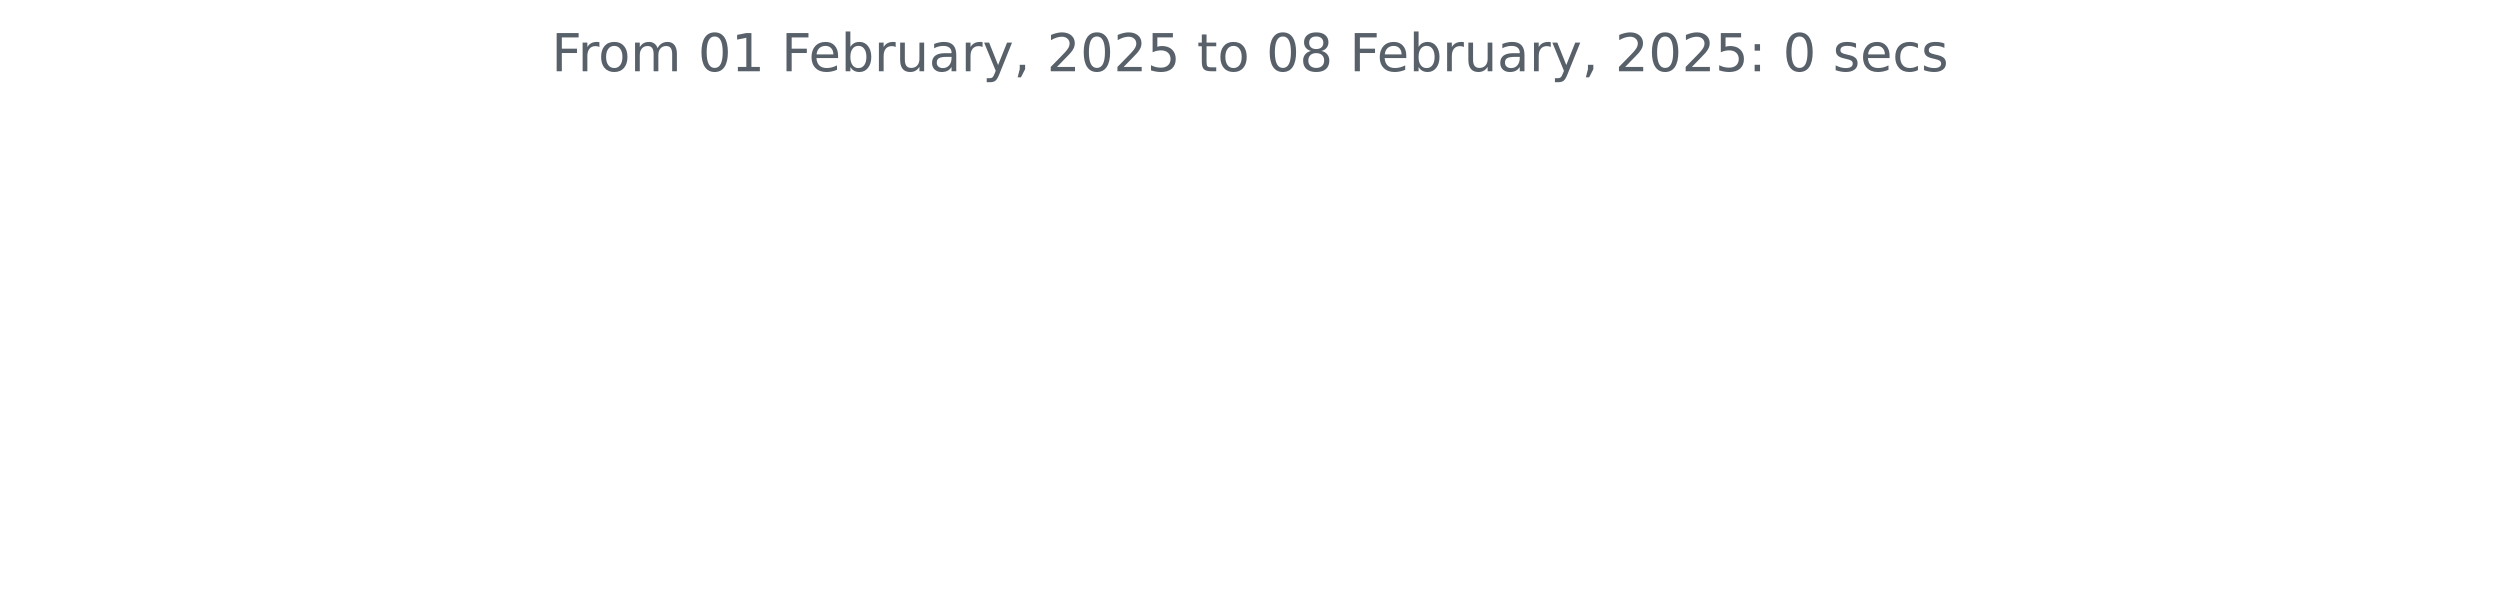
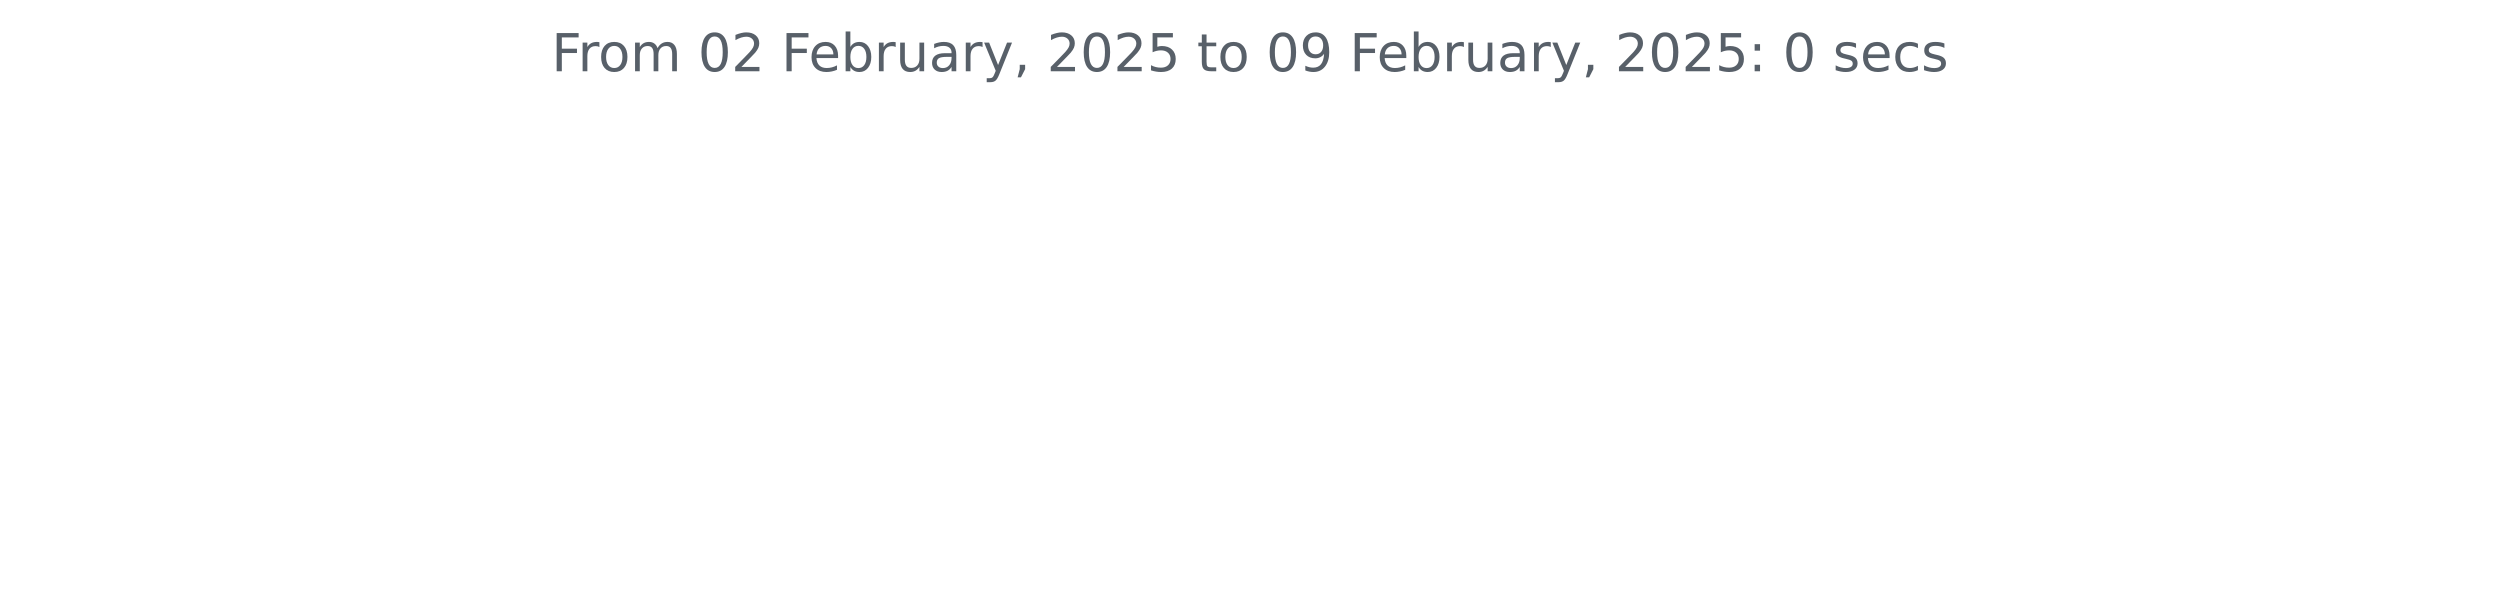
<svg xmlns="http://www.w3.org/2000/svg" xmlns:xlink="http://www.w3.org/1999/xlink" width="572.4pt" height="140.398pt" viewBox="0 0 572.4 140.398" version="1.1">
  <defs>
    <style type="text/css">*{stroke-linejoin: round; stroke-linecap: butt}</style>
  </defs>
  <g id="figure_1">
    <g id="patch_1">
      <path d="M 0 140.398  L 572.4 140.398  L 572.4 0  L 0 0  L 0 140.398  z " style="fill: none" />
    </g>
    <g id="axes_1">
      <g id="matplotlib.axis_1" />
      <g id="matplotlib.axis_2" />
      <g id="text_1">
        <g style="fill: #586069" transform="translate(126.2756 16.31812) scale(0.12 -0.12)">
          <defs>
            <path id="DejaVuSans-46" d="M 628 4666  L 3309 4666  L 3309 4134  L 1259 4134  L 1259 2759  L 3109 2759  L 3109 2228  L 1259 2228  L 1259 0  L 628 0  L 628 4666  z " transform="scale(0.015625)" />
            <path id="DejaVuSans-72" d="M 2631 2963  Q 2534 3019 2420 3045  Q 2306 3072 2169 3072  Q 1681 3072 1420 2755  Q 1159 2438 1159 1844  L 1159 0  L 581 0  L 581 3500  L 1159 3500  L 1159 2956  Q 1341 3275 1631 3429  Q 1922 3584 2338 3584  Q 2397 3584 2469 3576  Q 2541 3569 2628 3553  L 2631 2963  z " transform="scale(0.015625)" />
            <path id="DejaVuSans-6f" d="M 1959 3097  Q 1497 3097 1228 2736  Q 959 2375 959 1747  Q 959 1119 1226 758  Q 1494 397 1959 397  Q 2419 397 2687 759  Q 2956 1122 2956 1747  Q 2956 2369 2687 2733  Q 2419 3097 1959 3097  z M 1959 3584  Q 2709 3584 3137 3096  Q 3566 2609 3566 1747  Q 3566 888 3137 398  Q 2709 -91 1959 -91  Q 1206 -91 779 398  Q 353 888 353 1747  Q 353 2609 779 3096  Q 1206 3584 1959 3584  z " transform="scale(0.015625)" />
            <path id="DejaVuSans-6d" d="M 3328 2828  Q 3544 3216 3844 3400  Q 4144 3584 4550 3584  Q 5097 3584 5394 3201  Q 5691 2819 5691 2113  L 5691 0  L 5113 0  L 5113 2094  Q 5113 2597 4934 2840  Q 4756 3084 4391 3084  Q 3944 3084 3684 2787  Q 3425 2491 3425 1978  L 3425 0  L 2847 0  L 2847 2094  Q 2847 2600 2669 2842  Q 2491 3084 2119 3084  Q 1678 3084 1418 2786  Q 1159 2488 1159 1978  L 1159 0  L 581 0  L 581 3500  L 1159 3500  L 1159 2956  Q 1356 3278 1631 3431  Q 1906 3584 2284 3584  Q 2666 3584 2933 3390  Q 3200 3197 3328 2828  z " transform="scale(0.015625)" />
            <path id="DejaVuSans-20" transform="scale(0.015625)" />
            <path id="DejaVuSans-30" d="M 2034 4250  Q 1547 4250 1301 3770  Q 1056 3291 1056 2328  Q 1056 1369 1301 889  Q 1547 409 2034 409  Q 2525 409 2770 889  Q 3016 1369 3016 2328  Q 3016 3291 2770 3770  Q 2525 4250 2034 4250  z M 2034 4750  Q 2819 4750 3233 4129  Q 3647 3509 3647 2328  Q 3647 1150 3233 529  Q 2819 -91 2034 -91  Q 1250 -91 836 529  Q 422 1150 422 2328  Q 422 3509 836 4129  Q 1250 4750 2034 4750  z " transform="scale(0.015625)" />
-             <path id="DejaVuSans-31" d="M 794 531  L 1825 531  L 1825 4091  L 703 3866  L 703 4441  L 1819 4666  L 2450 4666  L 2450 531  L 3481 531  L 3481 0  L 794 0  L 794 531  z " transform="scale(0.015625)" />
+             <path id="DejaVuSans-32" d="M 1228 531  L 3431 531  L 3431 0  L 469 0  L 469 531  Q 828 903 1448 1529  Q 2069 2156 2228 2338  Q 2531 2678 2651 2914  Q 2772 3150 2772 3378  Q 2772 3750 2511 3984  Q 2250 4219 1831 4219  Q 1534 4219 1204 4116  Q 875 4013 500 3803  L 500 4441  Q 881 4594 1212 4672  Q 1544 4750 1819 4750  Q 2544 4750 2975 4387  Q 3406 4025 3406 3419  Q 3406 3131 3298 2873  Q 3191 2616 2906 2266  Q 2828 2175 2409 1742  Q 1991 1309 1228 531  z " transform="scale(0.015625)" />
            <path id="DejaVuSans-65" d="M 3597 1894  L 3597 1613  L 953 1613  Q 991 1019 1311 708  Q 1631 397 2203 397  Q 2534 397 2845 478  Q 3156 559 3463 722  L 3463 178  Q 3153 47 2828 -22  Q 2503 -91 2169 -91  Q 1331 -91 842 396  Q 353 884 353 1716  Q 353 2575 817 3079  Q 1281 3584 2069 3584  Q 2775 3584 3186 3129  Q 3597 2675 3597 1894  z M 3022 2063  Q 3016 2534 2758 2815  Q 2500 3097 2075 3097  Q 1594 3097 1305 2825  Q 1016 2553 972 2059  L 3022 2063  z " transform="scale(0.015625)" />
            <path id="DejaVuSans-62" d="M 3116 1747  Q 3116 2381 2855 2742  Q 2594 3103 2138 3103  Q 1681 3103 1420 2742  Q 1159 2381 1159 1747  Q 1159 1113 1420 752  Q 1681 391 2138 391  Q 2594 391 2855 752  Q 3116 1113 3116 1747  z M 1159 2969  Q 1341 3281 1617 3432  Q 1894 3584 2278 3584  Q 2916 3584 3314 3078  Q 3713 2572 3713 1747  Q 3713 922 3314 415  Q 2916 -91 2278 -91  Q 1894 -91 1617 61  Q 1341 213 1159 525  L 1159 0  L 581 0  L 581 4863  L 1159 4863  L 1159 2969  z " transform="scale(0.015625)" />
            <path id="DejaVuSans-75" d="M 544 1381  L 544 3500  L 1119 3500  L 1119 1403  Q 1119 906 1312 657  Q 1506 409 1894 409  Q 2359 409 2629 706  Q 2900 1003 2900 1516  L 2900 3500  L 3475 3500  L 3475 0  L 2900 0  L 2900 538  Q 2691 219 2414 64  Q 2138 -91 1772 -91  Q 1169 -91 856 284  Q 544 659 544 1381  z M 1991 3584  L 1991 3584  z " transform="scale(0.015625)" />
            <path id="DejaVuSans-61" d="M 2194 1759  Q 1497 1759 1228 1600  Q 959 1441 959 1056  Q 959 750 1161 570  Q 1363 391 1709 391  Q 2188 391 2477 730  Q 2766 1069 2766 1631  L 2766 1759  L 2194 1759  z M 3341 1997  L 3341 0  L 2766 0  L 2766 531  Q 2569 213 2275 61  Q 1981 -91 1556 -91  Q 1019 -91 701 211  Q 384 513 384 1019  Q 384 1609 779 1909  Q 1175 2209 1959 2209  L 2766 2209  L 2766 2266  Q 2766 2663 2505 2880  Q 2244 3097 1772 3097  Q 1472 3097 1187 3025  Q 903 2953 641 2809  L 641 3341  Q 956 3463 1253 3523  Q 1550 3584 1831 3584  Q 2591 3584 2966 3190  Q 3341 2797 3341 1997  z " transform="scale(0.015625)" />
            <path id="DejaVuSans-79" d="M 2059 -325  Q 1816 -950 1584 -1140  Q 1353 -1331 966 -1331  L 506 -1331  L 506 -850  L 844 -850  Q 1081 -850 1212 -737  Q 1344 -625 1503 -206  L 1606 56  L 191 3500  L 800 3500  L 1894 763  L 2988 3500  L 3597 3500  L 2059 -325  z " transform="scale(0.015625)" />
            <path id="DejaVuSans-2c" d="M 750 794  L 1409 794  L 1409 256  L 897 -744  L 494 -744  L 750 256  L 750 794  z " transform="scale(0.015625)" />
-             <path id="DejaVuSans-32" d="M 1228 531  L 3431 531  L 3431 0  L 469 0  L 469 531  Q 828 903 1448 1529  Q 2069 2156 2228 2338  Q 2531 2678 2651 2914  Q 2772 3150 2772 3378  Q 2772 3750 2511 3984  Q 2250 4219 1831 4219  Q 1534 4219 1204 4116  Q 875 4013 500 3803  L 500 4441  Q 881 4594 1212 4672  Q 1544 4750 1819 4750  Q 2544 4750 2975 4387  Q 3406 4025 3406 3419  Q 3406 3131 3298 2873  Q 3191 2616 2906 2266  Q 2828 2175 2409 1742  Q 1991 1309 1228 531  z " transform="scale(0.015625)" />
            <path id="DejaVuSans-35" d="M 691 4666  L 3169 4666  L 3169 4134  L 1269 4134  L 1269 2991  Q 1406 3038 1543 3061  Q 1681 3084 1819 3084  Q 2600 3084 3056 2656  Q 3513 2228 3513 1497  Q 3513 744 3044 326  Q 2575 -91 1722 -91  Q 1428 -91 1123 -41  Q 819 9 494 109  L 494 744  Q 775 591 1075 516  Q 1375 441 1709 441  Q 2250 441 2565 725  Q 2881 1009 2881 1497  Q 2881 1984 2565 2268  Q 2250 2553 1709 2553  Q 1456 2553 1204 2497  Q 953 2441 691 2322  L 691 4666  z " transform="scale(0.015625)" />
            <path id="DejaVuSans-74" d="M 1172 4494  L 1172 3500  L 2356 3500  L 2356 3053  L 1172 3053  L 1172 1153  Q 1172 725 1289 603  Q 1406 481 1766 481  L 2356 481  L 2356 0  L 1766 0  Q 1100 0 847 248  Q 594 497 594 1153  L 594 3053  L 172 3053  L 172 3500  L 594 3500  L 594 4494  L 1172 4494  z " transform="scale(0.015625)" />
-             <path id="DejaVuSans-38" d="M 2034 2216  Q 1584 2216 1326 1975  Q 1069 1734 1069 1313  Q 1069 891 1326 650  Q 1584 409 2034 409  Q 2484 409 2743 651  Q 3003 894 3003 1313  Q 3003 1734 2745 1975  Q 2488 2216 2034 2216  z M 1403 2484  Q 997 2584 770 2862  Q 544 3141 544 3541  Q 544 4100 942 4425  Q 1341 4750 2034 4750  Q 2731 4750 3128 4425  Q 3525 4100 3525 3541  Q 3525 3141 3298 2862  Q 3072 2584 2669 2484  Q 3125 2378 3379 2068  Q 3634 1759 3634 1313  Q 3634 634 3220 271  Q 2806 -91 2034 -91  Q 1263 -91 848 271  Q 434 634 434 1313  Q 434 1759 690 2068  Q 947 2378 1403 2484  z M 1172 3481  Q 1172 3119 1398 2916  Q 1625 2713 2034 2713  Q 2441 2713 2670 2916  Q 2900 3119 2900 3481  Q 2900 3844 2670 4047  Q 2441 4250 2034 4250  Q 1625 4250 1398 4047  Q 1172 3844 1172 3481  z " transform="scale(0.015625)" />
+             <path id="DejaVuSans-39" d="M 703 97  L 703 672  Q 941 559 1184 500  Q 1428 441 1663 441  Q 2288 441 2617 861  Q 2947 1281 2994 2138  Q 2813 1869 2534 1725  Q 2256 1581 1919 1581  Q 1219 1581 811 2004  Q 403 2428 403 3163  Q 403 3881 828 4315  Q 1253 4750 1959 4750  Q 2769 4750 3195 4129  Q 3622 3509 3622 2328  Q 3622 1225 3098 567  Q 2575 -91 1691 -91  Q 1453 -91 1209 -44  Q 966 3 703 97  z M 1959 2075  Q 2384 2075 2632 2365  Q 2881 2656 2881 3163  Q 2881 3666 2632 3958  Q 2384 4250 1959 4250  Q 1534 4250 1286 3958  Q 1038 3666 1038 3163  Q 1038 2656 1286 2365  Q 1534 2075 1959 2075  z " transform="scale(0.015625)" />
            <path id="DejaVuSans-3a" d="M 750 794  L 1409 794  L 1409 0  L 750 0  L 750 794  z M 750 3309  L 1409 3309  L 1409 2516  L 750 2516  L 750 3309  z " transform="scale(0.015625)" />
            <path id="DejaVuSans-73" d="M 2834 3397  L 2834 2853  Q 2591 2978 2328 3040  Q 2066 3103 1784 3103  Q 1356 3103 1142 2972  Q 928 2841 928 2578  Q 928 2378 1081 2264  Q 1234 2150 1697 2047  L 1894 2003  Q 2506 1872 2764 1633  Q 3022 1394 3022 966  Q 3022 478 2636 193  Q 2250 -91 1575 -91  Q 1294 -91 989 -36  Q 684 19 347 128  L 347 722  Q 666 556 975 473  Q 1284 391 1588 391  Q 1994 391 2212 530  Q 2431 669 2431 922  Q 2431 1156 2273 1281  Q 2116 1406 1581 1522  L 1381 1569  Q 847 1681 609 1914  Q 372 2147 372 2553  Q 372 3047 722 3315  Q 1072 3584 1716 3584  Q 2034 3584 2315 3537  Q 2597 3491 2834 3397  z " transform="scale(0.015625)" />
            <path id="DejaVuSans-63" d="M 3122 3366  L 3122 2828  Q 2878 2963 2633 3030  Q 2388 3097 2138 3097  Q 1578 3097 1268 2742  Q 959 2388 959 1747  Q 959 1106 1268 751  Q 1578 397 2138 397  Q 2388 397 2633 464  Q 2878 531 3122 666  L 3122 134  Q 2881 22 2623 -34  Q 2366 -91 2075 -91  Q 1284 -91 818 406  Q 353 903 353 1747  Q 353 2603 823 3093  Q 1294 3584 2113 3584  Q 2378 3584 2631 3529  Q 2884 3475 3122 3366  z " transform="scale(0.015625)" />
          </defs>
          <use xlink:href="#DejaVuSans-46" />
          <use xlink:href="#DejaVuSans-72" x="50.27" />
          <use xlink:href="#DejaVuSans-6f" x="89.133" />
          <use xlink:href="#DejaVuSans-6d" x="150.314" />
          <use xlink:href="#DejaVuSans-20" x="247.727" />
          <use xlink:href="#DejaVuSans-30" x="279.514" />
-           <use xlink:href="#DejaVuSans-31" x="343.137" />
+           <use xlink:href="#DejaVuSans-32" x="343.137" />
          <use xlink:href="#DejaVuSans-20" x="406.76" />
          <use xlink:href="#DejaVuSans-46" x="438.547" />
          <use xlink:href="#DejaVuSans-65" x="490.566" />
          <use xlink:href="#DejaVuSans-62" x="552.09" />
          <use xlink:href="#DejaVuSans-72" x="615.566" />
          <use xlink:href="#DejaVuSans-75" x="656.68" />
          <use xlink:href="#DejaVuSans-61" x="720.059" />
          <use xlink:href="#DejaVuSans-72" x="781.338" />
          <use xlink:href="#DejaVuSans-79" x="822.451" />
          <use xlink:href="#DejaVuSans-2c" x="881.631" />
          <use xlink:href="#DejaVuSans-20" x="913.418" />
          <use xlink:href="#DejaVuSans-32" x="945.205" />
          <use xlink:href="#DejaVuSans-30" x="1008.828" />
          <use xlink:href="#DejaVuSans-32" x="1072.451" />
          <use xlink:href="#DejaVuSans-35" x="1136.074" />
          <use xlink:href="#DejaVuSans-20" x="1199.697" />
          <use xlink:href="#DejaVuSans-74" x="1231.484" />
          <use xlink:href="#DejaVuSans-6f" x="1270.693" />
          <use xlink:href="#DejaVuSans-20" x="1331.875" />
          <use xlink:href="#DejaVuSans-30" x="1363.662" />
-           <use xlink:href="#DejaVuSans-38" x="1427.285" />
+           <use xlink:href="#DejaVuSans-39" x="1427.285" />
          <use xlink:href="#DejaVuSans-20" x="1490.908" />
          <use xlink:href="#DejaVuSans-46" x="1522.695" />
          <use xlink:href="#DejaVuSans-65" x="1574.715" />
          <use xlink:href="#DejaVuSans-62" x="1636.238" />
          <use xlink:href="#DejaVuSans-72" x="1699.715" />
          <use xlink:href="#DejaVuSans-75" x="1740.828" />
          <use xlink:href="#DejaVuSans-61" x="1804.207" />
          <use xlink:href="#DejaVuSans-72" x="1865.486" />
          <use xlink:href="#DejaVuSans-79" x="1906.6" />
          <use xlink:href="#DejaVuSans-2c" x="1965.779" />
          <use xlink:href="#DejaVuSans-20" x="1997.566" />
          <use xlink:href="#DejaVuSans-32" x="2029.354" />
          <use xlink:href="#DejaVuSans-30" x="2092.977" />
          <use xlink:href="#DejaVuSans-32" x="2156.6" />
          <use xlink:href="#DejaVuSans-35" x="2220.223" />
          <use xlink:href="#DejaVuSans-3a" x="2283.846" />
          <use xlink:href="#DejaVuSans-20" x="2317.537" />
          <use xlink:href="#DejaVuSans-30" x="2349.324" />
          <use xlink:href="#DejaVuSans-20" x="2412.947" />
          <use xlink:href="#DejaVuSans-73" x="2444.734" />
          <use xlink:href="#DejaVuSans-65" x="2496.834" />
          <use xlink:href="#DejaVuSans-63" x="2558.357" />
          <use xlink:href="#DejaVuSans-73" x="2613.338" />
        </g>
      </g>
    </g>
  </g>
</svg>
